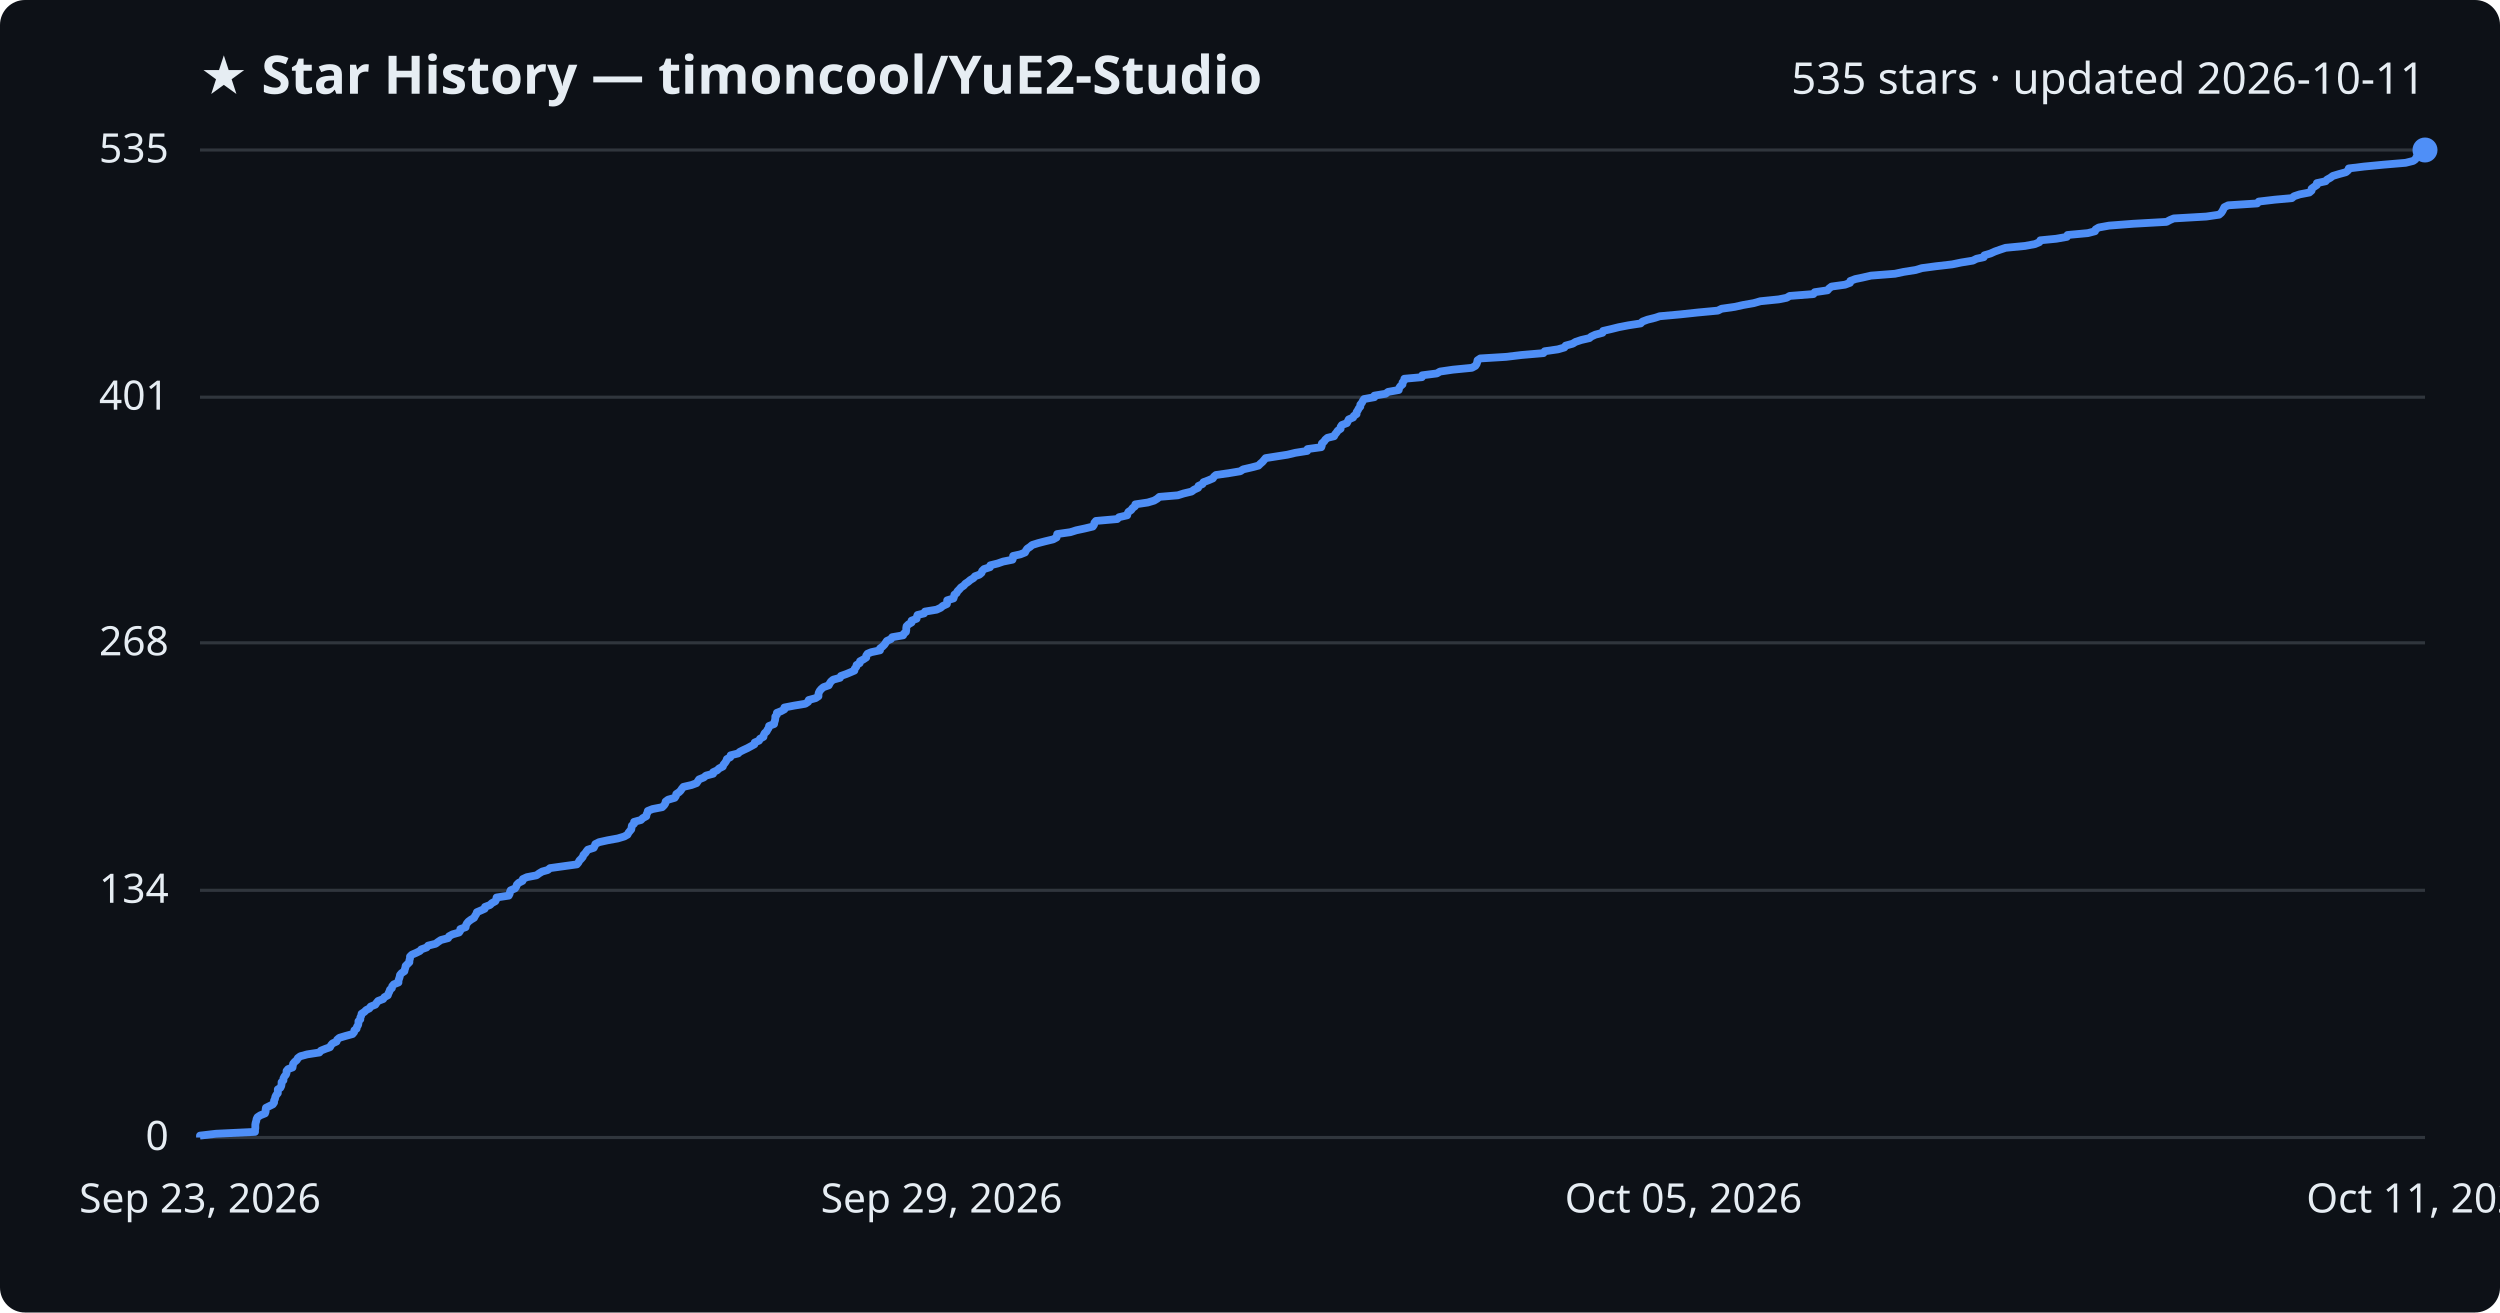
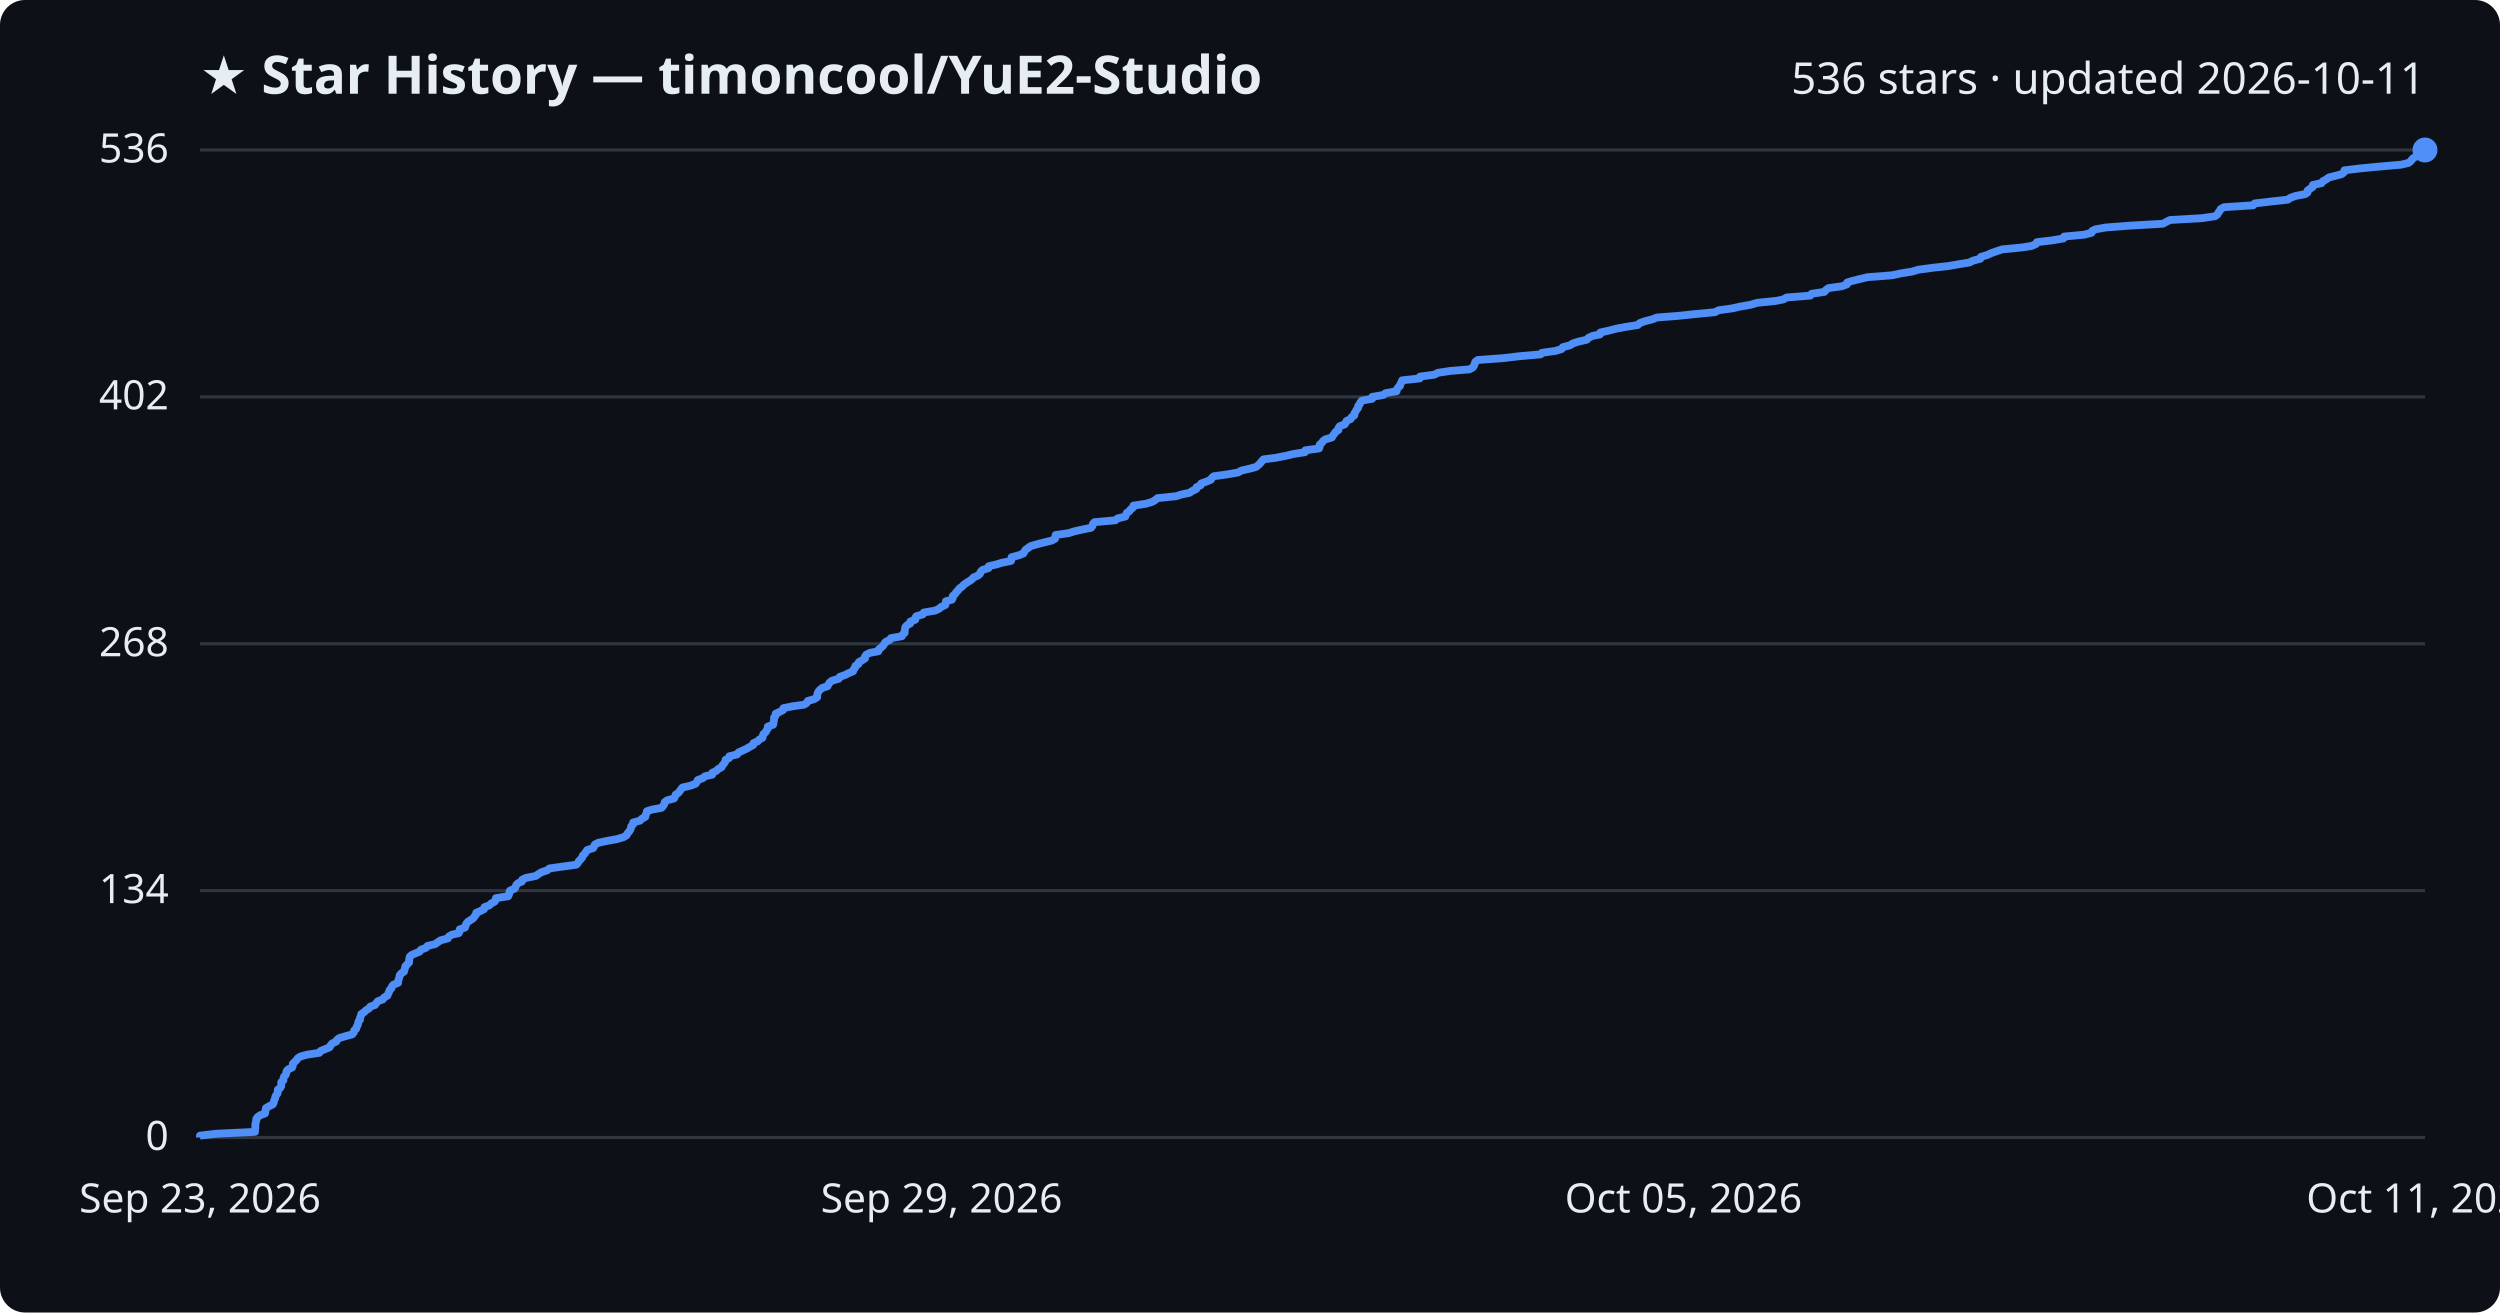
<svg xmlns="http://www.w3.org/2000/svg" viewBox="0 0 800 420" font-family="Segoe UI, sans-serif">
  <rect width="800" height="420" fill="#0d1117" rx="8" />
  <text x="64" y="30" fill="#e6edf3" font-size="17" font-weight="700">★ Star History — timoncool/YuE2-Studio</text>
-   <text x="776" y="30" fill="#e6edf3" font-size="14" text-anchor="end">535 stars · updated 2026-10-11</text>
+   <text x="776" y="30" fill="#e6edf3" font-size="14" text-anchor="end">536 stars · updated 2026-10-11</text>
  <line x1="64" y1="364.0" x2="776" y2="364.0" stroke="#30363d" stroke-width="1" />
  <text x="54" y="368.0" fill="#e6edf3" font-size="13" text-anchor="end">0</text>
-   <line x1="64" y1="284.9" x2="776" y2="284.9" stroke="#30363d" stroke-width="1" />
-   <text x="54" y="288.9" fill="#e6edf3" font-size="13" text-anchor="end">134</text>
-   <line x1="64" y1="205.7" x2="776" y2="205.7" stroke="#30363d" stroke-width="1" />
-   <text x="54" y="209.7" fill="#e6edf3" font-size="13" text-anchor="end">268</text>
-   <line x1="64" y1="127.1" x2="776" y2="127.1" stroke="#30363d" stroke-width="1" />
-   <text x="54" y="131.1" fill="#e6edf3" font-size="13" text-anchor="end">401</text>
+   <line x1="64" y1="285.0" x2="776" y2="285.0" stroke="#30363d" stroke-width="1" />
+   <text x="54" y="289.0" fill="#e6edf3" font-size="13" text-anchor="end">134</text>
+   <line x1="64" y1="206.0" x2="776" y2="206.0" stroke="#30363d" stroke-width="1" />
+   <text x="54" y="210.0" fill="#e6edf3" font-size="13" text-anchor="end">268</text>
+   <line x1="64" y1="127.0" x2="776" y2="127.0" stroke="#30363d" stroke-width="1" />
+   <text x="54" y="131.0" fill="#e6edf3" font-size="13" text-anchor="end">402</text>
  <line x1="64" y1="48.0" x2="776" y2="48.0" stroke="#30363d" stroke-width="1" />
-   <text x="54" y="52.0" fill="#e6edf3" font-size="13" text-anchor="end">535</text>
-   <path d="M64.0,364.0 L64.0,363.4 L69.1,362.8 L81.6,362.2 L81.6,361.6 L81.7,361.0 L81.7,360.5 L81.7,359.9 L81.8,359.3 L82.0,358.7 L82.1,358.1 L82.4,357.5 L83.3,356.9 L84.8,356.3 L85.0,355.7 L85.0,355.1 L85.1,354.5 L86.1,354.0 L87.3,353.4 L87.7,352.8 L87.7,352.2 L88.0,351.6 L88.1,351.0 L88.4,350.4 L88.9,349.8 L88.9,349.2 L88.9,348.6 L89.7,348.1 L90.0,347.5 L90.1,346.9 L90.1,346.3 L90.7,345.7 L90.7,345.1 L91.0,344.5 L91.5,343.9 L91.7,343.3 L91.7,342.7 L92.2,342.1 L93.6,341.6 L93.7,341.0 L93.8,340.4 L94.3,339.8 L95.0,339.2 L95.3,338.6 L96.1,338.0 L98.3,337.4 L102.2,336.8 L102.7,336.2 L104.2,335.6 L105.6,335.1 L105.9,334.5 L106.4,333.9 L107.7,333.3 L107.9,332.7 L108.6,332.1 L110.6,331.5 L112.8,330.9 L113.3,330.3 L113.4,329.7 L114.1,329.2 L114.2,328.6 L114.6,328.0 L114.7,327.4 L114.7,326.8 L115.3,326.2 L115.3,325.6 L115.6,325.0 L115.7,324.4 L116.6,323.8 L117.2,323.2 L118.2,322.7 L118.6,322.1 L120.1,321.5 L120.5,320.9 L121.0,320.3 L122.6,319.7 L123.0,319.1 L124.1,318.5 L124.3,317.9 L124.6,317.3 L124.8,316.7 L125.4,316.2 L125.5,315.6 L126.0,315.0 L127.5,314.4 L127.5,313.8 L127.7,313.2 L127.9,312.6 L128.0,312.0 L128.5,311.4 L129.4,310.8 L129.5,310.3 L129.7,309.7 L129.8,309.1 L130.4,308.5 L131.0,307.9 L131.0,307.3 L131.2,306.7 L131.2,306.1 L131.8,305.5 L133.2,304.9 L134.4,304.3 L134.8,303.8 L136.5,303.2 L137.0,302.6 L139.4,302.0 L140.2,301.4 L141.1,300.8 L143.4,300.2 L143.7,299.6 L144.8,299.0 L146.9,298.4 L147.3,297.8 L147.3,297.3 L149.0,296.7 L149.1,296.1 L149.4,295.5 L149.9,294.9 L150.7,294.3 L151.7,293.7 L152.0,293.1 L152.4,292.5 L152.6,291.9 L154.0,291.3 L155.1,290.8 L155.2,290.2 L156.8,289.6 L157.4,289.0 L158.5,288.4 L158.8,287.8 L158.9,287.2 L162.8,286.6 L163.1,286.0 L163.2,285.4 L163.4,284.9 L164.8,284.3 L165.2,283.7 L165.4,283.1 L166.0,282.5 L167.2,281.9 L167.3,281.3 L168.6,280.7 L171.7,280.1 L172.5,279.5 L173.5,278.9 L175.3,278.4 L176.0,277.8 L180.3,277.2 L184.6,276.6 L185.1,276.0 L185.4,275.4 L186.0,274.8 L186.5,274.2 L186.7,273.6 L187.3,273.0 L187.7,272.4 L188.1,271.9 L190.0,271.3 L190.3,270.7 L190.5,270.1 L191.7,269.5 L194.4,268.9 L197.7,268.3 L199.7,267.7 L200.8,267.1 L201.1,266.5 L201.5,266.0 L202.0,265.4 L202.1,264.8 L202.2,264.2 L202.9,263.6 L202.9,263.0 L205.1,262.4 L205.7,261.8 L206.8,261.2 L206.9,260.6 L207.2,260.0 L207.3,259.5 L208.8,258.9 L211.9,258.3 L212.5,257.7 L212.9,257.1 L213.0,256.5 L213.8,255.9 L215.9,255.3 L216.3,254.7 L216.4,254.1 L217.3,253.5 L217.8,253.0 L218.2,252.4 L218.7,251.8 L221.3,251.2 L222.9,250.6 L223.3,250.0 L223.7,249.4 L225.2,248.8 L225.9,248.2 L228.2,247.6 L228.2,247.1 L229.5,246.5 L230.1,245.9 L231.3,245.3 L231.5,244.7 L232.0,244.1 L232.4,243.5 L232.6,242.9 L233.7,242.3 L233.8,241.7 L236.2,241.1 L236.7,240.6 L237.9,240.0 L239.2,239.4 L240.3,238.8 L241.4,238.2 L241.5,237.6 L242.9,237.0 L243.2,236.4 L244.3,235.8 L244.4,235.2 L244.7,234.6 L245.3,234.1 L245.6,233.5 L246.0,232.9 L246.1,232.3 L247.7,231.7 L247.8,231.1 L248.0,230.5 L248.1,229.9 L248.1,229.3 L248.6,228.7 L248.6,228.1 L249.9,227.6 L251.0,227.0 L251.0,226.4 L254.1,225.8 L257.7,225.2 L258.6,224.6 L258.8,224.0 L261.0,223.4 L261.9,222.8 L261.9,222.2 L262.0,221.7 L262.3,221.1 L262.8,220.5 L263.5,219.9 L265.2,219.3 L265.5,218.7 L265.9,218.1 L266.6,217.5 L268.8,216.9 L269.1,216.3 L270.8,215.7 L272.0,215.2 L273.4,214.6 L273.5,214.0 L274.0,213.4 L274.1,212.8 L275.1,212.2 L275.2,211.6 L276.3,211.0 L277.2,210.4 L277.2,209.8 L277.6,209.2 L278.8,208.7 L281.6,208.1 L281.6,207.5 L282.4,206.9 L283.0,206.3 L283.4,205.7 L283.8,205.1 L285.1,204.5 L285.5,203.9 L289.0,203.3 L289.2,202.8 L289.9,202.2 L290.0,201.6 L290.0,201.0 L290.1,200.4 L290.7,199.8 L291.7,199.2 L291.7,198.6 L293.3,198.0 L293.4,197.4 L293.6,196.8 L295.7,196.3 L296.0,195.7 L299.7,195.1 L301.0,194.5 L301.7,193.9 L303.0,193.3 L303.1,192.7 L303.1,192.1 L305.1,191.5 L305.3,190.9 L305.4,190.3 L306.1,189.8 L306.4,189.2 L307.0,188.6 L307.5,188.0 L308.4,187.4 L308.9,186.8 L309.8,186.2 L310.5,185.6 L311.5,185.0 L312.0,184.4 L313.4,183.9 L314.1,183.3 L314.3,182.7 L314.9,182.1 L316.8,181.5 L316.9,180.9 L319.3,180.3 L321.0,179.7 L324.0,179.1 L324.2,178.5 L324.2,177.9 L326.5,177.4 L328.0,176.8 L328.3,176.2 L328.7,175.6 L329.6,175.0 L330.3,174.4 L332.2,173.8 L334.5,173.2 L337.0,172.6 L338.1,172.0 L338.2,171.4 L338.3,170.9 L342.5,170.3 L344.4,169.7 L347.2,169.1 L349.7,168.5 L350.1,167.9 L350.2,167.3 L350.7,166.7 L357.5,166.1 L358.1,165.5 L360.7,164.9 L360.8,164.4 L361.1,163.8 L362.0,163.2 L362.4,162.6 L363.2,162.0 L363.3,161.4 L367.3,160.8 L369.3,160.2 L370.3,159.6 L371.0,159.0 L376.9,158.5 L378.8,157.9 L381.3,157.3 L382.1,156.7 L383.4,156.1 L383.5,155.5 L384.8,154.9 L385.1,154.3 L386.7,153.7 L388.1,153.1 L388.5,152.5 L389.1,152.0 L393.3,151.4 L396.9,150.8 L397.8,150.2 L400.4,149.6 L402.7,149.0 L403.3,148.4 L404.0,147.8 L404.5,147.2 L405.0,146.6 L408.8,146.0 L412.0,145.5 L414.5,144.9 L418.3,144.3 L418.4,143.7 L422.8,143.1 L423.0,142.5 L423.0,141.9 L423.7,141.3 L424.1,140.7 L424.8,140.1 L426.9,139.6 L427.2,139.0 L427.7,138.4 L428.1,137.8 L429.0,137.2 L429.0,136.6 L429.4,136.0 L431.0,135.4 L431.3,134.8 L431.6,134.2 L433.0,133.6 L433.2,133.1 L434.1,132.5 L434.1,131.9 L434.5,131.3 L434.8,130.7 L435.3,130.1 L435.3,129.5 L435.8,128.9 L436.1,128.3 L436.5,127.7 L439.8,127.1 L439.8,126.6 L443.4,126.0 L444.2,125.4 L447.6,124.8 L447.7,124.2 L448.1,123.6 L448.8,123.0 L448.8,122.4 L449.3,121.8 L449.4,121.2 L455.0,120.7 L455.1,120.1 L459.8,119.5 L460.8,118.9 L464.9,118.3 L471.0,117.7 L472.1,117.1 L472.5,116.5 L472.7,115.9 L472.8,115.3 L473.7,114.7 L481.9,114.2 L486.9,113.6 L493.9,113.0 L494.3,112.4 L498.5,111.8 L500.6,111.2 L501.0,110.6 L503.2,110.0 L504.2,109.4 L506.0,108.8 L508.6,108.2 L509.2,107.7 L510.5,107.1 L512.8,106.5 L513.0,105.9 L515.6,105.3 L518.0,104.7 L521.1,104.1 L525.0,103.5 L525.6,102.9 L527.2,102.3 L529.6,101.7 L531.1,101.2 L537.7,100.6 L543.3,100.0 L549.7,99.4 L550.9,98.8 L555.1,98.2 L557.8,97.6 L561.2,97.0 L563.3,96.4 L569.2,95.8 L571.7,95.3 L572.7,94.7 L580.3,94.1 L580.7,93.5 L584.8,92.9 L585.3,92.3 L586.1,91.7 L590.4,91.1 L592.0,90.5 L592.1,89.9 L593.7,89.3 L596.1,88.8 L598.7,88.2 L606.4,87.6 L609.2,87.0 L613.0,86.4 L615.0,85.8 L619.5,85.2 L624.7,84.6 L627.6,84.0 L631.3,83.4 L632.5,82.8 L634.8,82.3 L635.0,81.7 L637.0,81.1 L638.3,80.5 L640.0,79.9 L641.8,79.3 L648.0,78.7 L651.2,78.1 L652.6,77.5 L652.9,76.9 L658.0,76.4 L661.4,75.8 L661.6,75.2 L668.1,74.6 L670.4,74.0 L670.6,73.4 L671.6,72.8 L674.9,72.2 L682.7,71.6 L693.3,71.0 L694.4,70.4 L695.6,69.9 L706.0,69.3 L710.1,68.7 L710.8,68.1 L711.2,67.5 L711.5,66.9 L711.8,66.3 L713.0,65.7 L722.3,65.1 L722.8,64.5 L727.9,63.9 L733.4,63.4 L734.1,62.8 L735.9,62.2 L739.0,61.6 L739.7,61.0 L739.7,60.4 L740.5,59.8 L741.4,59.2 L741.4,58.6 L744.2,58.0 L744.6,57.5 L745.7,56.9 L746.5,56.3 L748.5,55.7 L750.7,55.1 L751.4,54.5 L751.6,53.9 L756.5,53.3 L762.7,52.7 L769.8,52.1 L772.2,51.5 L772.9,51.0 L773.2,50.4 L774.0,49.8 L774.8,49.2 L775.3,48.6 L776.0,48.0 L776.0,48.0" fill="none" stroke="#4f8ff7" stroke-width="2.5" stroke-linejoin="round" />
+   <text x="54" y="52.0" fill="#e6edf3" font-size="13" text-anchor="end">536</text>
+   <path d="M64.0,364.0 L64.0,363.4 L69.1,362.8 L81.6,362.2 L81.6,361.6 L81.7,361.1 L81.7,360.5 L81.7,359.9 L81.8,359.3 L82.0,358.7 L82.0,358.1 L82.4,357.5 L83.2,356.9 L84.8,356.3 L84.9,355.7 L85.0,355.2 L85.1,354.6 L86.1,354.0 L87.3,353.4 L87.6,352.8 L87.7,352.2 L88.0,351.6 L88.1,351.0 L88.4,350.4 L88.8,349.9 L88.9,349.3 L88.9,348.7 L89.7,348.1 L90.0,347.5 L90.0,346.9 L90.0,346.3 L90.7,345.7 L90.7,345.1 L90.9,344.5 L91.4,344.0 L91.6,343.4 L91.7,342.8 L92.2,342.2 L93.5,341.6 L93.7,341.0 L93.7,340.4 L94.3,339.8 L94.9,339.2 L95.3,338.6 L96.1,338.1 L98.2,337.5 L102.2,336.9 L102.6,336.3 L104.1,335.7 L105.5,335.1 L105.8,334.5 L106.3,333.9 L107.6,333.3 L107.8,332.8 L108.5,332.2 L110.5,331.6 L112.7,331.0 L113.2,330.4 L113.3,329.8 L114.0,329.2 L114.1,328.6 L114.5,328.0 L114.6,327.4 L114.7,326.9 L115.2,326.3 L115.2,325.7 L115.5,325.1 L115.6,324.5 L116.5,323.9 L117.1,323.3 L118.1,322.7 L118.5,322.1 L120.0,321.6 L120.4,321.0 L120.9,320.4 L122.5,319.8 L122.9,319.2 L124.0,318.6 L124.2,318.0 L124.5,317.4 L124.7,316.8 L125.3,316.2 L125.4,315.7 L125.9,315.1 L127.4,314.5 L127.4,313.9 L127.6,313.3 L127.8,312.7 L127.9,312.1 L128.4,311.5 L129.3,310.9 L129.4,310.4 L129.6,309.8 L129.7,309.2 L130.3,308.6 L130.9,308.0 L130.9,307.4 L131.0,306.8 L131.1,306.2 L131.7,305.6 L133.1,305.0 L134.3,304.5 L134.7,303.9 L136.3,303.3 L136.8,302.7 L139.3,302.1 L140.1,301.5 L141.0,300.9 L143.3,300.3 L143.6,299.7 L144.6,299.1 L146.8,298.6 L147.1,298.0 L147.1,297.4 L148.8,296.8 L149.0,296.2 L149.2,295.6 L149.7,295.0 L150.6,294.4 L151.5,293.8 L151.8,293.3 L152.3,292.7 L152.4,292.1 L153.8,291.5 L154.9,290.9 L155.0,290.3 L156.6,289.7 L157.2,289.1 L158.3,288.5 L158.7,287.9 L158.7,287.4 L162.6,286.8 L162.9,286.2 L163.0,285.6 L163.2,285.0 L164.6,284.4 L165.0,283.8 L165.2,283.2 L165.8,282.6 L167.0,282.1 L167.1,281.5 L168.4,280.9 L171.5,280.3 L172.3,279.7 L173.3,279.1 L175.1,278.5 L175.8,277.9 L180.1,277.3 L184.4,276.7 L184.9,276.2 L185.2,275.6 L185.8,275.0 L186.3,274.4 L186.5,273.8 L187.1,273.2 L187.5,272.6 L187.9,272.0 L189.8,271.4 L190.1,270.9 L190.3,270.3 L191.4,269.7 L194.2,269.1 L197.5,268.5 L199.5,267.9 L200.5,267.3 L200.8,266.7 L201.3,266.1 L201.7,265.5 L201.9,265.0 L202.0,264.4 L202.6,263.8 L202.6,263.2 L204.8,262.6 L205.4,262.0 L206.5,261.4 L206.6,260.8 L206.9,260.2 L207.0,259.6 L208.5,259.1 L211.7,258.5 L212.2,257.9 L212.6,257.3 L212.7,256.7 L213.5,256.1 L215.7,255.5 L216.0,254.9 L216.2,254.3 L217.0,253.8 L217.5,253.2 L217.9,252.6 L218.4,252.0 L221.0,251.4 L222.6,250.8 L223.0,250.2 L223.3,249.6 L224.9,249.0 L225.6,248.4 L227.9,247.9 L227.9,247.3 L229.2,246.7 L229.8,246.1 L230.9,245.5 L231.2,244.9 L231.7,244.3 L232.1,243.7 L232.2,243.1 L233.3,242.6 L233.4,242.0 L235.9,241.4 L236.3,240.8 L237.6,240.2 L238.9,239.6 L239.9,239.0 L241.0,238.4 L241.1,237.8 L242.5,237.2 L242.9,236.7 L244.0,236.1 L244.1,235.5 L244.3,234.9 L245.0,234.3 L245.3,233.7 L245.7,233.1 L245.7,232.5 L247.4,231.9 L247.5,231.4 L247.6,230.8 L247.7,230.2 L247.7,229.6 L248.2,229.0 L248.2,228.4 L249.5,227.8 L250.6,227.2 L250.7,226.6 L253.7,226.0 L257.3,225.5 L258.2,224.9 L258.5,224.3 L260.6,223.7 L261.5,223.1 L261.5,222.5 L261.6,221.9 L261.9,221.3 L262.4,220.7 L263.2,220.1 L264.8,219.6 L265.1,219.0 L265.5,218.4 L266.3,217.8 L268.4,217.2 L268.7,216.6 L270.4,216.0 L271.6,215.4 L273.0,214.8 L273.1,214.3 L273.6,213.7 L273.7,213.1 L274.7,212.5 L274.8,211.9 L275.9,211.3 L276.8,210.7 L276.8,210.1 L277.2,209.5 L278.4,208.9 L281.1,208.4 L281.2,207.8 L282.0,207.2 L282.6,206.6 L283.0,206.0 L283.4,205.4 L284.7,204.8 L285.1,204.2 L288.6,203.6 L288.8,203.1 L289.5,202.5 L289.5,201.9 L289.6,201.3 L289.7,200.7 L290.2,200.1 L291.3,199.5 L291.3,198.9 L292.9,198.3 L292.9,197.7 L293.2,197.2 L295.3,196.6 L295.6,196.0 L299.2,195.4 L300.5,194.8 L301.2,194.2 L302.5,193.6 L302.6,193.0 L302.7,192.4 L304.6,191.9 L304.9,191.3 L304.9,190.7 L305.6,190.1 L306.0,189.5 L306.6,188.9 L307.0,188.3 L307.9,187.7 L308.4,187.1 L309.3,186.5 L310.1,186.0 L311.0,185.4 L311.5,184.8 L312.9,184.2 L313.6,183.6 L313.8,183.0 L314.4,182.4 L316.3,181.8 L316.4,181.2 L318.9,180.6 L320.5,180.1 L323.5,179.5 L323.7,178.9 L323.7,178.3 L326.0,177.7 L327.5,177.1 L327.8,176.5 L328.2,175.9 L329.1,175.3 L329.7,174.8 L331.7,174.2 L334.0,173.6 L336.5,173.0 L337.6,172.4 L337.7,171.8 L337.8,171.2 L342.0,170.6 L343.9,170.0 L346.6,169.4 L349.1,168.9 L349.6,168.3 L349.7,167.7 L350.2,167.1 L356.9,166.5 L357.6,165.9 L360.1,165.3 L360.3,164.7 L360.6,164.1 L361.4,163.6 L361.8,163.0 L362.6,162.4 L362.7,161.8 L366.7,161.2 L368.7,160.6 L369.7,160.0 L370.4,159.4 L376.3,158.8 L378.2,158.2 L380.7,157.7 L381.5,157.1 L382.8,156.5 L382.9,155.9 L384.2,155.3 L384.4,154.7 L386.1,154.1 L387.5,153.5 L387.8,152.9 L388.4,152.4 L392.7,151.8 L396.2,151.2 L397.2,150.6 L399.8,150.0 L402.0,149.4 L402.7,148.8 L403.3,148.2 L403.8,147.6 L404.3,147.0 L408.2,146.5 L411.3,145.9 L413.8,145.3 L417.6,144.7 L417.7,144.1 L422.1,143.5 L422.3,142.9 L422.3,142.3 L423.0,141.7 L423.4,141.1 L424.1,140.6 L426.2,140.0 L426.5,139.4 L427.0,138.8 L427.4,138.2 L428.3,137.6 L428.3,137.0 L428.7,136.4 L430.3,135.8 L430.6,135.3 L430.9,134.7 L432.2,134.1 L432.5,133.5 L433.4,132.9 L433.4,132.3 L433.8,131.7 L434.1,131.1 L434.6,130.5 L434.6,129.9 L435.1,129.4 L435.3,128.8 L435.8,128.2 L439.1,127.6 L439.1,127.0 L442.6,126.4 L443.4,125.8 L446.9,125.2 L447.0,124.6 L447.3,124.1 L448.0,123.5 L448.1,122.9 L448.5,122.3 L448.7,121.7 L454.3,121.1 L454.4,120.5 L459.0,119.9 L460.1,119.3 L464.1,118.7 L470.2,118.2 L471.3,117.6 L471.7,117.0 L471.9,116.4 L472.1,115.8 L472.9,115.2 L481.1,114.6 L486.1,114.0 L493.0,113.4 L493.4,112.9 L497.7,112.3 L499.7,111.7 L500.1,111.1 L502.4,110.5 L503.3,109.9 L505.2,109.3 L507.8,108.7 L508.3,108.1 L509.6,107.5 L512.0,107.0 L512.1,106.4 L514.8,105.8 L517.1,105.2 L520.3,104.6 L524.1,104.0 L524.7,103.4 L526.3,102.8 L528.7,102.2 L530.2,101.6 L536.8,101.1 L542.4,100.5 L548.8,99.9 L549.9,99.3 L554.2,98.7 L556.9,98.1 L560.3,97.5 L562.3,96.9 L568.2,96.3 L570.7,95.8 L571.7,95.2 L579.3,94.6 L579.7,94.0 L583.8,93.4 L584.3,92.8 L585.1,92.2 L589.4,91.6 L591.0,91.0 L591.1,90.4 L592.7,89.9 L595.1,89.3 L597.6,88.7 L605.4,88.1 L608.2,87.5 L611.9,86.9 L613.9,86.3 L618.4,85.7 L623.7,85.1 L626.5,84.6 L630.2,84.0 L631.4,83.4 L633.7,82.8 L633.9,82.2 L635.9,81.6 L637.2,81.0 L638.9,80.4 L640.7,79.8 L646.9,79.2 L650.1,78.7 L651.5,78.1 L651.8,77.5 L656.8,76.9 L660.3,76.3 L660.5,75.7 L666.9,75.1 L669.3,74.5 L669.5,73.9 L670.5,73.4 L673.8,72.8 L681.6,72.2 L692.1,71.6 L693.2,71.0 L694.4,70.4 L704.7,69.8 L708.8,69.2 L709.6,68.6 L709.9,68.0 L710.3,67.5 L710.6,66.9 L711.7,66.3 L721.0,65.7 L721.5,65.1 L726.6,64.5 L732.1,63.9 L732.9,63.3 L734.6,62.7 L737.7,62.1 L738.4,61.6 L738.4,61.0 L739.2,60.4 L740.1,59.8 L740.1,59.2 L742.9,58.6 L743.3,58.0 L744.4,57.4 L745.2,56.8 L747.2,56.3 L749.4,55.7 L750.1,55.1 L750.2,54.5 L755.2,53.9 L761.4,53.3 L768.4,52.7 L770.8,52.1 L771.5,51.5 L771.9,50.9 L772.6,50.4 L773.5,49.8 L774.0,49.2 L774.6,48.6 L776.0,48.0 L776.0,48.0" fill="none" stroke="#4f8ff7" stroke-width="2.5" stroke-linejoin="round" />
  <circle cx="776.0" cy="48.0" r="4" fill="#4f8ff7" />
  <text x="64.0" y="388" fill="#e6edf3" font-size="13" text-anchor="middle">Sep 23, 2026</text>
  <text x="301.3" y="388" fill="#e6edf3" font-size="13" text-anchor="middle">Sep 29, 2026</text>
  <text x="538.7" y="388" fill="#e6edf3" font-size="13" text-anchor="middle">Oct 05, 2026</text>
  <text x="776.0" y="388" fill="#e6edf3" font-size="13" text-anchor="middle">Oct 11, 2026</text>
</svg>
